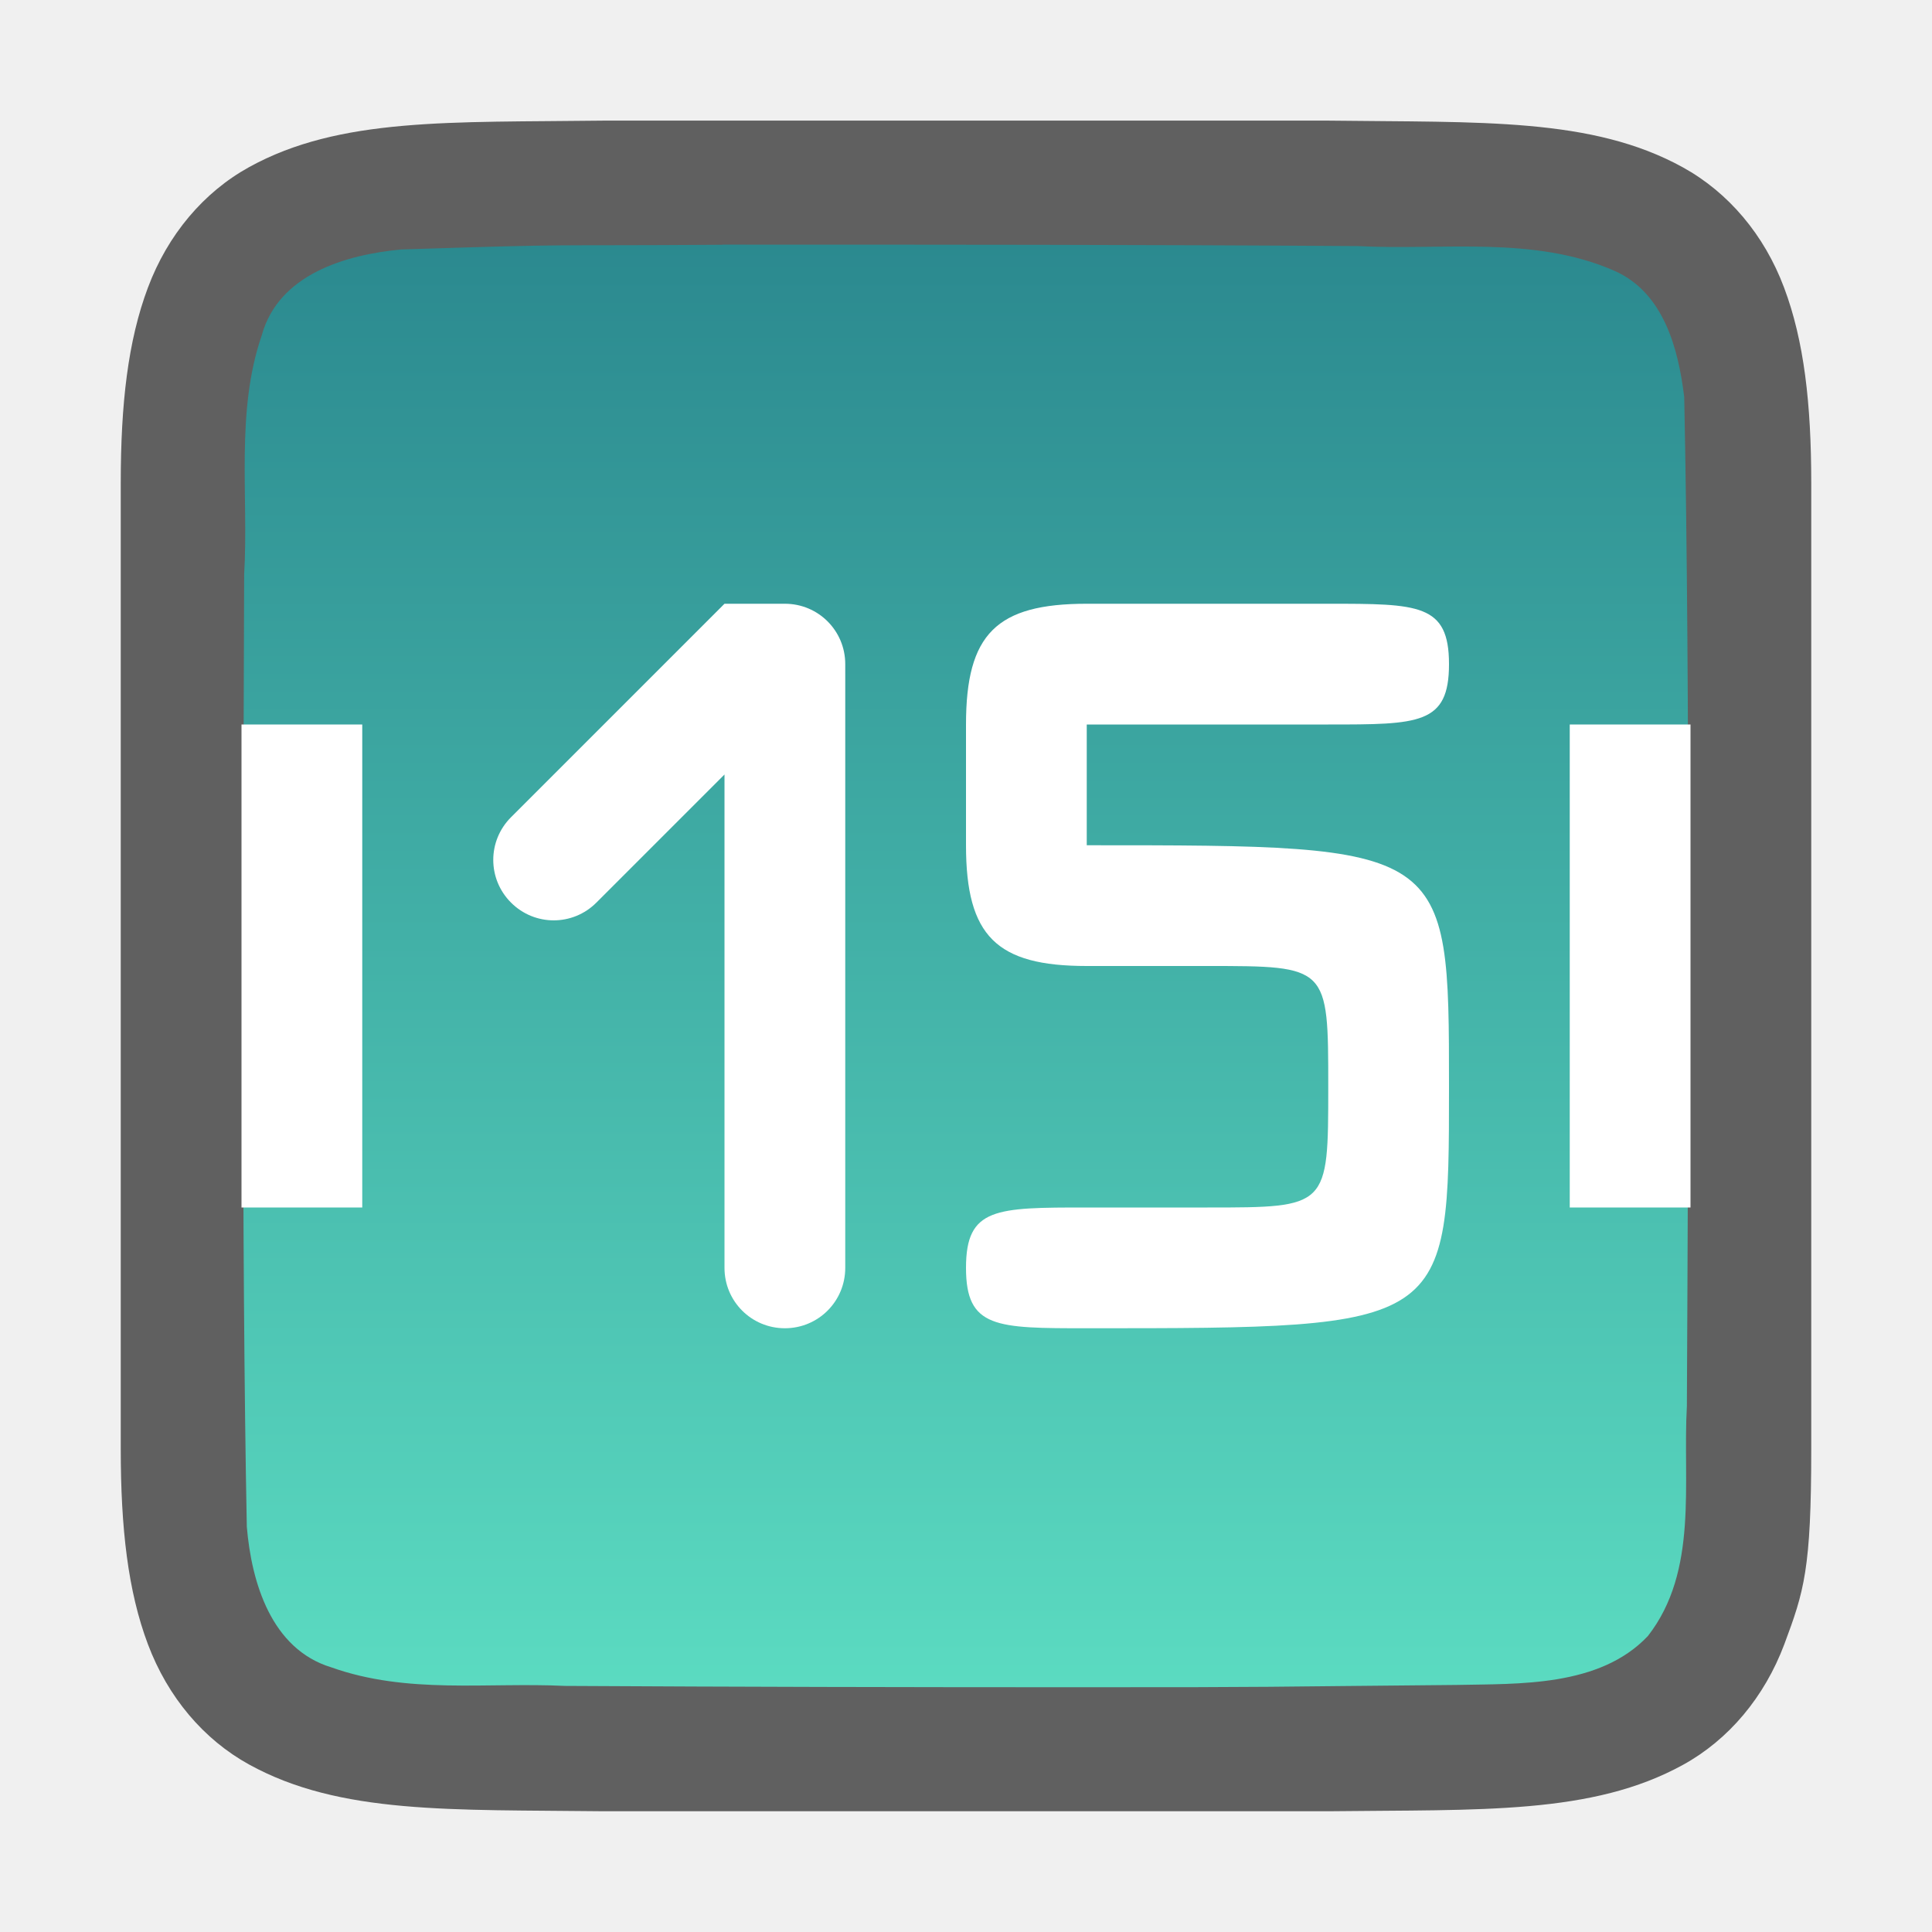
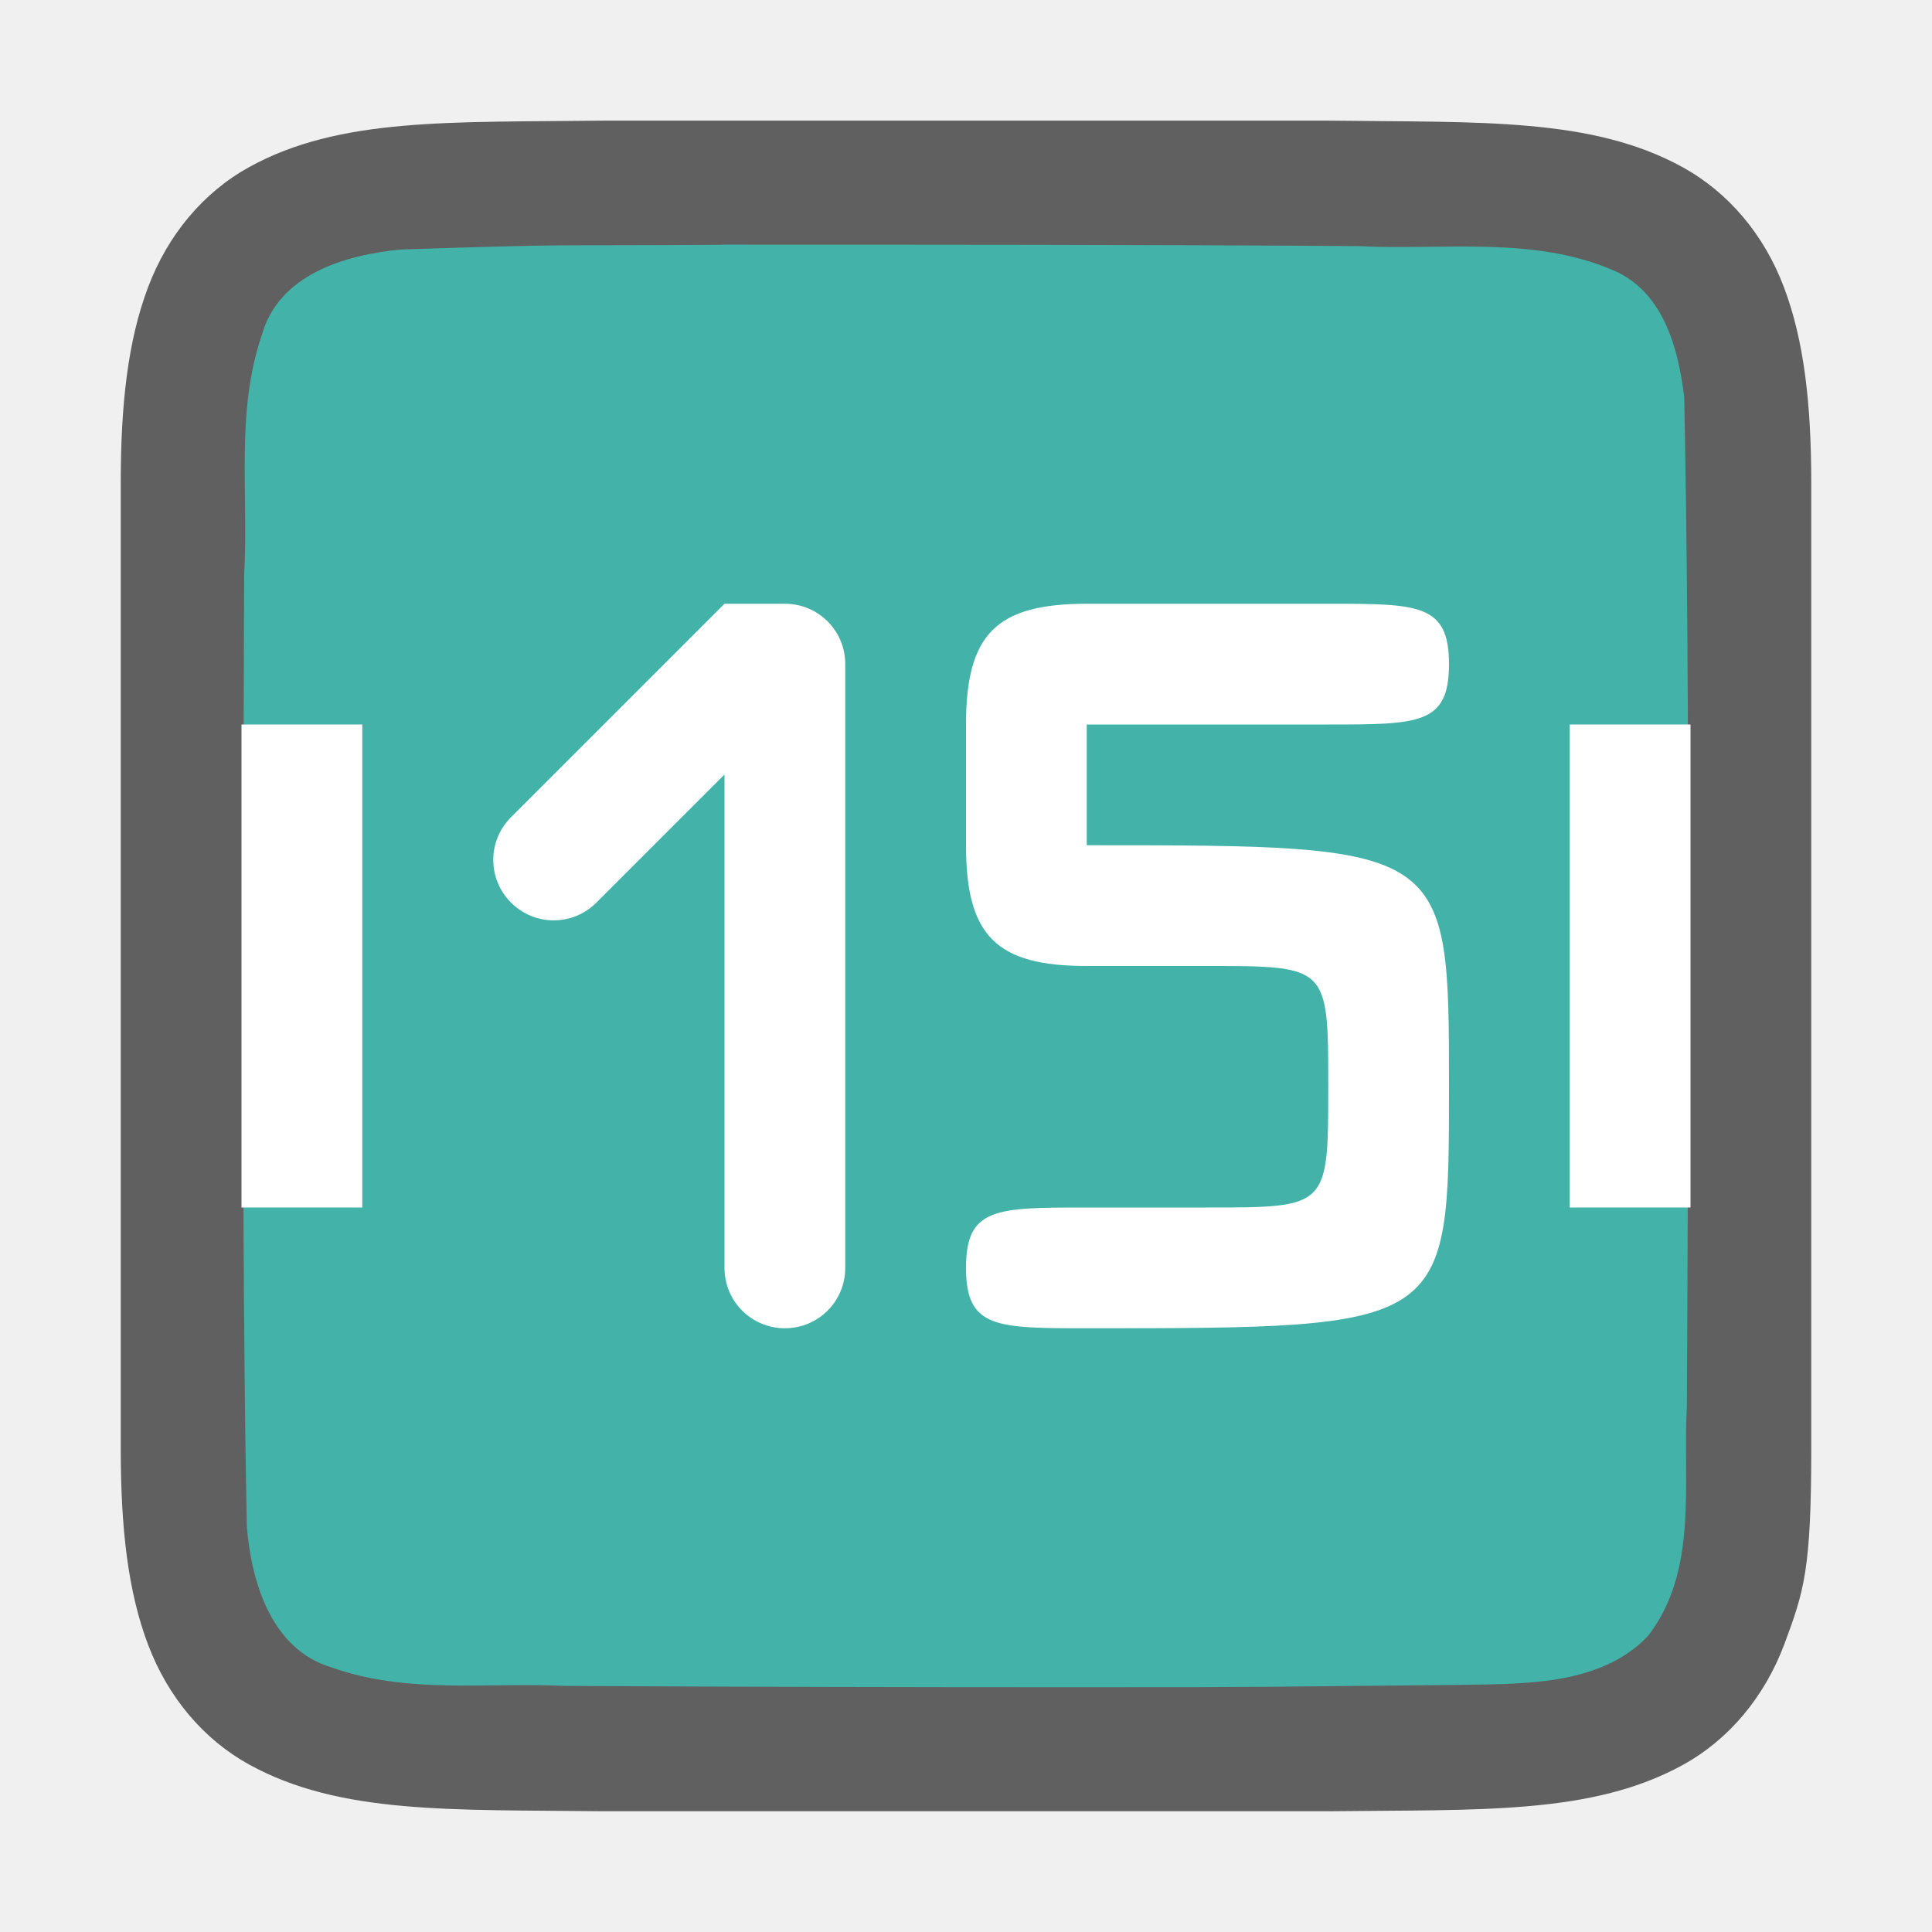
- <svg xmlns="http://www.w3.org/2000/svg" xmlns:xlink="http://www.w3.org/1999/xlink" viewBox="0 0 16 16" version="1.1" id="svg4">
-   <defs id="defs8">
-     <linearGradient id="linearGradient822">
-       <stop style="stop-color:#5bdbc1;stop-opacity:1;" offset="0" id="stop818" />
-       <stop style="stop-color:#2b898f;stop-opacity:1" offset="1" id="stop820" />
-     </linearGradient>
-     <linearGradient xlink:href="#linearGradient822" id="linearGradient824" x1="9" y1="14" x2="9" y2="2" gradientUnits="userSpaceOnUse" />
-   </defs>
+ <svg xmlns="http://www.w3.org/2000/svg" viewBox="0 0 16 16" version="1.1" id="svg4">
+   <defs id="defs8" />
  <path id="path4237-1" d="M 4.994,0.999 C 3.736,1.015 2.815,0.969 2.063,1.384 1.686,1.592 1.389,1.944 1.225,2.382 1.06,2.821 1,3.342 1,3.999 v 1.488 6.513 c 0,0.658 0.06,1.179 0.225,1.617 0.165,0.439 0.462,0.789 0.838,0.996 0.753,0.415 1.674,0.372 2.932,0.387 h 0.002 6.006 0.004 c 1.258,-0.015 2.179,0.03 2.932,-0.385 0.376,-0.207 0.673,-0.559 0.838,-0.998 C 14.94,13.179 15,13 15,12.001 V 5.466 3.999 c 0,-0.658 -0.06,-1.179 -0.225,-1.617 C 14.611,1.944 14.314,1.594 13.937,1.386 13.185,0.971 12.264,1.015 11.006,0.999 h -0.002 -6.006 z" style="font-style:normal;font-variant:normal;font-weight:normal;font-stretch:normal;font-size:15px;line-height:125%;font-family:Ubuntu;-inkscape-font-specification:Ubuntu;text-align:center;letter-spacing:0px;word-spacing:0px;writing-mode:lr-tb;text-anchor:middle;display:inline;opacity:0.6;fill:#000000;fill-opacity:1;stroke:none;stroke-width:1" />
-   <path id="path1993" d="m 5.983,2.027 c -1.557,0.011 -1.11,-0.011 -2.66,0.039 -0.461,0.043 -1.016,0.206 -1.155,0.71 -0.219,0.635 -0.108,1.334 -0.146,1.982 -0.008,2.297 -0.023,5.597 0.022,7.886 0.039,0.462 0.203,1.013 0.699,1.164 0.632,0.225 1.284,0.123 1.936,0.154 1.424,0.008 2.851,0.011 4.276,0.011 1.705,3.4e-4 1.408,-0.004 3.107,-0.019 0.512,-0.011 1.184,0.019 1.585,-0.405 0.421,-0.54 0.287,-1.268 0.323,-1.904 0.012,-2.444 0.028,-5.912 -0.022,-8.357 -0.049,-0.402 -0.17,-0.863 -0.575,-1.044 C 12.704,1.949 11.946,2.075 11.247,2.038 9.492,2.026 7.738,2.026 5.983,2.026 Z" style="opacity:1;vector-effect:none;fill:url(#linearGradient824);fill-opacity:1;stroke:none;stroke-width:1;stroke-linecap:round;stroke-linejoin:bevel;stroke-miterlimit:4;stroke-dasharray:none;stroke-dashoffset:0;stroke-opacity:1" />
+   <path id="path1993" d="m 5.983,2.027 c -1.557,0.011 -1.11,-0.011 -2.66,0.039 -0.461,0.043 -1.016,0.206 -1.155,0.71 -0.219,0.635 -0.108,1.334 -0.146,1.982 -0.008,2.297 -0.023,5.597 0.022,7.886 0.039,0.462 0.203,1.013 0.699,1.164 0.632,0.225 1.284,0.123 1.936,0.154 1.424,0.008 2.851,0.011 4.276,0.011 1.705,3.4e-4 1.408,-0.004 3.107,-0.019 0.512,-0.011 1.184,0.019 1.585,-0.405 0.421,-0.54 0.287,-1.268 0.323,-1.904 0.012,-2.444 0.028,-5.912 -0.022,-8.357 -0.049,-0.402 -0.17,-0.863 -0.575,-1.044 C 12.704,1.949 11.946,2.075 11.247,2.038 9.492,2.026 7.738,2.026 5.983,2.026 Z" style="opacity:1;vector-effect:none;fill:#43b2a8;fill-opacity:1;stroke:none;stroke-width:1;stroke-linecap:round;stroke-linejoin:bevel;stroke-miterlimit:4;stroke-dasharray:none;stroke-dashoffset:0;stroke-opacity:1" />
  <rect style="opacity:1;fill:#ffffff;fill-opacity:1;stroke:none;stroke-width:2;stroke-linecap:round;stroke-linejoin:round;stroke-miterlimit:4;stroke-dasharray:none;stroke-opacity:1" id="rect843" width="1" height="4" x="13" y="6" />
  <rect y="6" x="2" height="4" width="1" id="rect845" style="opacity:1;fill:#ffffff;fill-opacity:1;stroke:none;stroke-width:2;stroke-linecap:round;stroke-linejoin:round;stroke-miterlimit:4;stroke-dasharray:none;stroke-opacity:1" />
  <path style="opacity:1;fill:#ffffff;fill-opacity:1;stroke:none;stroke-width:8.78;stroke-linejoin:round;stroke-miterlimit:4;stroke-dasharray:none;stroke-opacity:1" d="M 6.5,5 H 6 L 5.646,5.354 4.232,6.768 c -0.196,0.196 -0.196,0.511 0,0.707 0.196,0.196 0.511,0.196 0.707,0 L 6,6.414 V 10.5 C 6,10.777 6.223,11 6.5,11 6.777,11 7,10.777 7,10.5 v -5 C 7,5.223 6.777,5 6.5,5 Z" id="rect832" />
  <path style="opacity:1;fill:#ffffff;fill-opacity:1;stroke:none;stroke-width:8.78;stroke-linejoin:round;stroke-miterlimit:4;stroke-dasharray:none;stroke-opacity:1" d="M 9,5 C 8.252,5 8,5.25 8,6 v 1 c 0,0.754 0.254,1 1,1 h 1 c 1,0 1,0 1,1 0,1 0,1 -1,1 H 9 C 8.247,10 8,10 8,10.5 8,11 8.25,11 9,11 12,11 12,11 12,9 12,7 12,7 9,7 V 6 h 2 C 11.752,6 12,6 12,5.5 12,5 11.748,5 11,5 Z" id="rect837" />
</svg>
